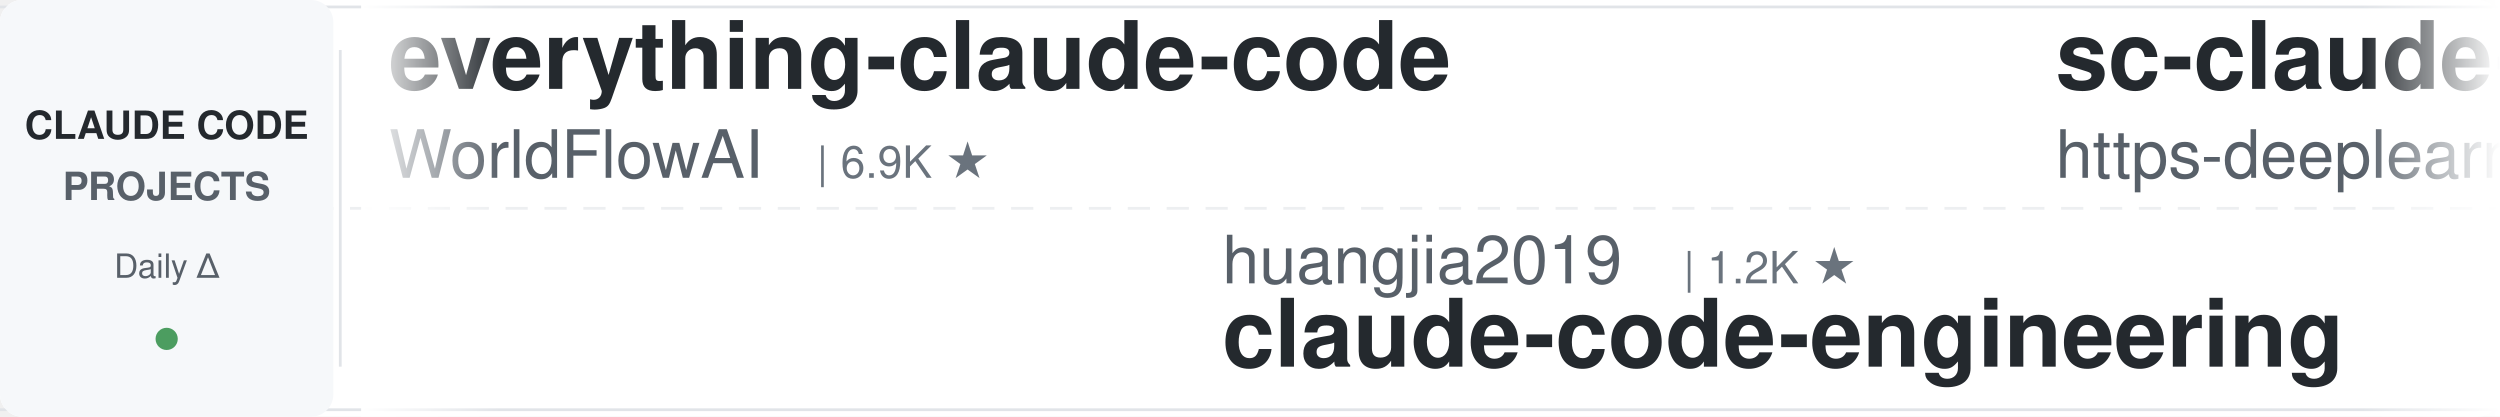
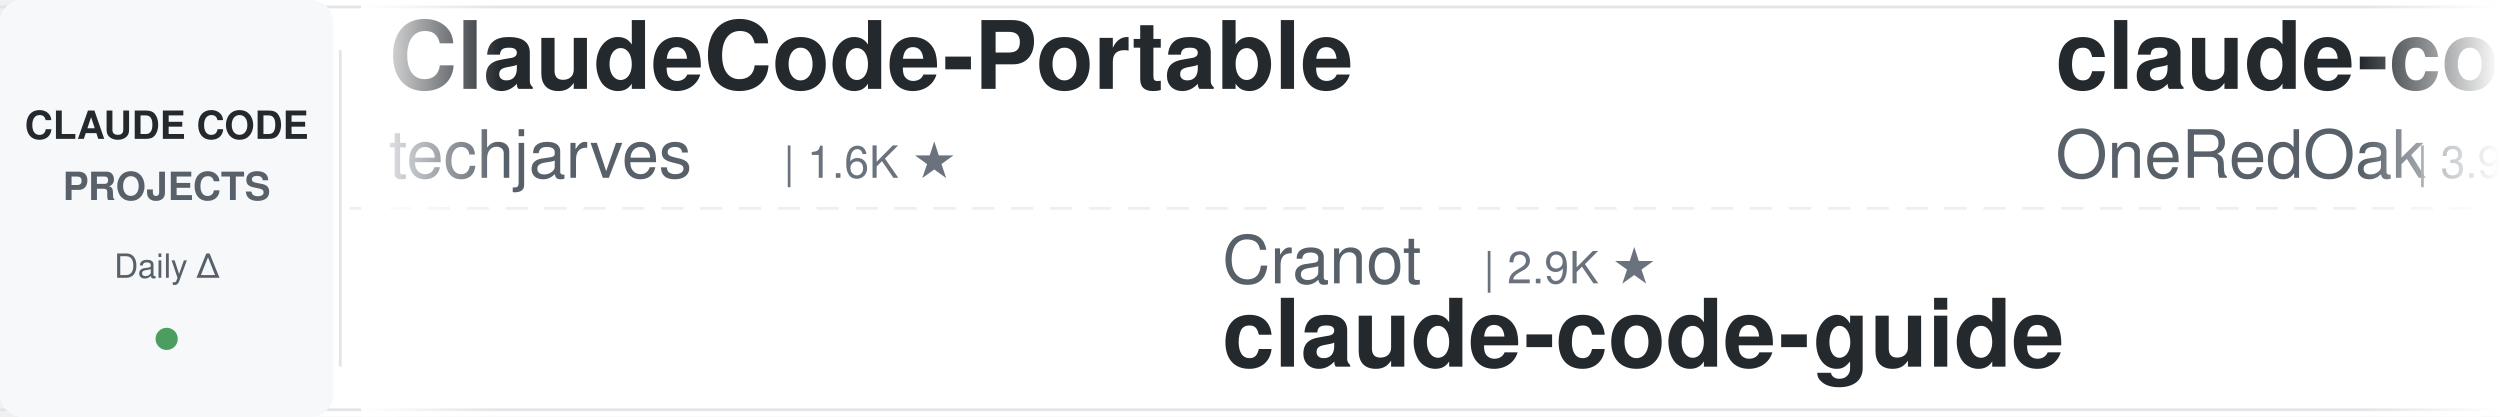
<svg xmlns="http://www.w3.org/2000/svg" width="900" height="150">
  <defs>
    <linearGradient id="leftFade" x1="0%" y1="0%" x2="100%" y2="0%">
      <stop offset="0%" style="stop-color:#ffffff;stop-opacity:1" />
      <stop offset="100%" style="stop-color:#ffffff;stop-opacity:0" />
    </linearGradient>
    <linearGradient id="rightFade" x1="0%" y1="0%" x2="100%" y2="0%">
      <stop offset="0%" style="stop-color:#ffffff;stop-opacity:0" />
      <stop offset="100%" style="stop-color:#ffffff;stop-opacity:1" />
    </linearGradient>
  </defs>
  <rect width="900" height="150" fill="#ffffff" rx="8" />
  <rect x="0" y="2" width="900" height="1" fill="#e1e4e8" />
  <rect x="0" y="147" width="900" height="1" fill="#e1e4e8" />
  <line x1="0" y1="75" x2="900" y2="75" stroke="#e1e4e8" stroke-width="1" stroke-dasharray="8 6" opacity="0.6" />
  <rect x="0" y="0" width="120" height="150" fill="#f6f8fa" rx="8" />
  <text x="60" y="50" font-family="-apple-system, BlinkMacSystemFont, 'Segoe UI', Helvetica, Arial, sans-serif" font-size="14" font-weight="600" fill="#24292e" text-anchor="middle">CLAUDE CODE</text>
  <text x="60" y="72" font-family="-apple-system, BlinkMacSystemFont, 'Segoe UI', Helvetica, Arial, sans-serif" font-size="14" font-weight="600" fill="#586069" text-anchor="middle">PROJECTS</text>
  <text x="60" y="100" font-family="-apple-system, BlinkMacSystemFont, 'Segoe UI', Helvetica, Arial, sans-serif" font-size="12" font-weight="500" fill="#586069" text-anchor="middle">Daily Δ</text>
  <circle cx="60" cy="122" r="4" fill="#22863a" opacity="0.8" />
  <rect x="122" y="18" width="1" height="114" fill="#e1e4e8" />
  <clipPath id="tickerClip">
    <rect x="130" y="0" width="770" height="150" />
  </clipPath>
  <g clip-path="url(#tickerClip)">
    <g id="tickerItems">
      <animateTransform attributeName="transform" attributeType="XML" type="translate" from="0 0" to="-3000 0" dur="54s" repeatCount="indefinite" />
      <g transform="translate(0, 0)">
-         <text x="140" y="32" font-family="-apple-system, BlinkMacSystemFont, 'Segoe UI', Helvetica, Arial, sans-serif" font-size="34" font-weight="600" fill="#24292e">everything-claude-code</text>
-         <text x="140" y="64" font-family="-apple-system, BlinkMacSystemFont, 'Segoe UI', Helvetica, Arial, sans-serif" font-size="24" font-weight="400" fill="#586069">WorldFlowAI</text>
-         <text x="294" y="64" font-family="-apple-system, BlinkMacSystemFont, 'Segoe UI', Helvetica, Arial, sans-serif" font-size="16" font-weight="500" fill="#6a737d">| 6.9K ★</text>
+         <text x="140" y="32" font-family="-apple-system, BlinkMacSystemFont, 'Segoe UI', Helvetica, Arial, sans-serif" font-size="34" font-weight="600" fill="#24292e">ClaudeCode-Portable</text>
+         <text x="140" y="64" font-family="-apple-system, BlinkMacSystemFont, 'Segoe UI', Helvetica, Arial, sans-serif" font-size="24" font-weight="400" fill="#586069">techjarves</text>
+         <text x="282" y="64" font-family="-apple-system, BlinkMacSystemFont, 'Segoe UI', Helvetica, Arial, sans-serif" font-size="16" font-weight="500" fill="#6a737d">| 1.6K ★</text>
      </g>
      <g transform="translate(300, 0)">
-         <text x="140" y="102" font-family="-apple-system, BlinkMacSystemFont, 'Segoe UI', Helvetica, Arial, sans-serif" font-size="24" font-weight="400" fill="#586069">huangjia2019</text>
-         <text x="306" y="102" font-family="-apple-system, BlinkMacSystemFont, 'Segoe UI', Helvetica, Arial, sans-serif" font-size="16" font-weight="500" fill="#6a737d">| 1.2K ★</text>
-         <text x="140" y="132" font-family="-apple-system, BlinkMacSystemFont, 'Segoe UI', Helvetica, Arial, sans-serif" font-size="34" font-weight="600" fill="#24292e">claude-code-engineering</text>
+         <text x="140" y="102" font-family="-apple-system, BlinkMacSystemFont, 'Segoe UI', Helvetica, Arial, sans-serif" font-size="24" font-weight="400" fill="#586069">Cranot</text>
+         <text x="234" y="102" font-family="-apple-system, BlinkMacSystemFont, 'Segoe UI', Helvetica, Arial, sans-serif" font-size="16" font-weight="500" fill="#6a737d">| 2.9K ★</text>
+         <text x="140" y="132" font-family="-apple-system, BlinkMacSystemFont, 'Segoe UI', Helvetica, Arial, sans-serif" font-size="34" font-weight="600" fill="#24292e">claude-code-guide</text>
      </g>
      <g transform="translate(600, 0)">
-         <text x="140" y="32" font-family="-apple-system, BlinkMacSystemFont, 'Segoe UI', Helvetica, Arial, sans-serif" font-size="34" font-weight="600" fill="#24292e">sc-claude-code-files</text>
-         <text x="140" y="64" font-family="-apple-system, BlinkMacSystemFont, 'Segoe UI', Helvetica, Arial, sans-serif" font-size="24" font-weight="400" fill="#586069">https-deeplearning-ai</text>
-         <text x="414" y="64" font-family="-apple-system, BlinkMacSystemFont, 'Segoe UI', Helvetica, Arial, sans-serif" font-size="16" font-weight="500" fill="#6a737d">| 568 ★</text>
+         <text x="140" y="32" font-family="-apple-system, BlinkMacSystemFont, 'Segoe UI', Helvetica, Arial, sans-serif" font-size="34" font-weight="600" fill="#24292e">claude-code-workflows</text>
+         <text x="140" y="64" font-family="-apple-system, BlinkMacSystemFont, 'Segoe UI', Helvetica, Arial, sans-serif" font-size="24" font-weight="400" fill="#586069">OneRedOak</text>
+         <text x="270" y="64" font-family="-apple-system, BlinkMacSystemFont, 'Segoe UI', Helvetica, Arial, sans-serif" font-size="16" font-weight="500" fill="#6a737d">| 3.9K ★</text>
      </g>
      <g transform="translate(900, 0)">
-         <text x="140" y="102" font-family="-apple-system, BlinkMacSystemFont, 'Segoe UI', Helvetica, Arial, sans-serif" font-size="24" font-weight="400" fill="#586069">nicedreamzapp</text>
-         <text x="318" y="102" font-family="-apple-system, BlinkMacSystemFont, 'Segoe UI', Helvetica, Arial, sans-serif" font-size="16" font-weight="500" fill="#6a737d">| 3.5K ★</text>
-         <text x="140" y="132" font-family="-apple-system, BlinkMacSystemFont, 'Segoe UI', Helvetica, Arial, sans-serif" font-size="34" font-weight="600" fill="#24292e">claude-code-local</text>
+         <text x="140" y="102" font-family="-apple-system, BlinkMacSystemFont, 'Segoe UI', Helvetica, Arial, sans-serif" font-size="24" font-weight="400" fill="#586069">jqueryscript</text>
+         <text x="306" y="102" font-family="-apple-system, BlinkMacSystemFont, 'Segoe UI', Helvetica, Arial, sans-serif" font-size="16" font-weight="500" fill="#6a737d">| 558 ★</text>
+         <text x="140" y="132" font-family="-apple-system, BlinkMacSystemFont, 'Segoe UI', Helvetica, Arial, sans-serif" font-size="34" font-weight="600" fill="#24292e">awesome-claude-code</text>
      </g>
      <g transform="translate(1200, 0)">
-         <text x="140" y="32" font-family="-apple-system, BlinkMacSystemFont, 'Segoe UI', Helvetica, Arial, sans-serif" font-size="34" font-weight="600" fill="#24292e">ClaudeCodeAgents</text>
-         <text x="140" y="64" font-family="-apple-system, BlinkMacSystemFont, 'Segoe UI', Helvetica, Arial, sans-serif" font-size="24" font-weight="400" fill="#586069">darcyegb</text>
-         <text x="258" y="64" font-family="-apple-system, BlinkMacSystemFont, 'Segoe UI', Helvetica, Arial, sans-serif" font-size="16" font-weight="500" fill="#6a737d">| 780 ★</text>
+         <text x="140" y="32" font-family="-apple-system, BlinkMacSystemFont, 'Segoe UI', Helvetica, Arial, sans-serif" font-size="34" font-weight="600" fill="#24292e">claude-code-showcase</text>
+         <text x="140" y="64" font-family="-apple-system, BlinkMacSystemFont, 'Segoe UI', Helvetica, Arial, sans-serif" font-size="24" font-weight="400" fill="#586069">ChrisWiles</text>
+         <text x="282" y="64" font-family="-apple-system, BlinkMacSystemFont, 'Segoe UI', Helvetica, Arial, sans-serif" font-size="16" font-weight="500" fill="#6a737d">| 6.1K ★</text>
      </g>
      <g transform="translate(1500, 0)">
-         <text x="140" y="102" font-family="-apple-system, BlinkMacSystemFont, 'Segoe UI', Helvetica, Arial, sans-serif" font-size="24" font-weight="400" fill="#586069">Alishahryar1</text>
-         <text x="306" y="102" font-family="-apple-system, BlinkMacSystemFont, 'Segoe UI', Helvetica, Arial, sans-serif" font-size="16" font-weight="500" fill="#6a737d">| 73.4K ★</text>
-         <text x="140" y="132" font-family="-apple-system, BlinkMacSystemFont, 'Segoe UI', Helvetica, Arial, sans-serif" font-size="34" font-weight="600" fill="#24292e">free-claude-code</text>
+         <text x="140" y="102" font-family="-apple-system, BlinkMacSystemFont, 'Segoe UI', Helvetica, Arial, sans-serif" font-size="24" font-weight="400" fill="#586069">lintsinghua</text>
+         <text x="294" y="102" font-family="-apple-system, BlinkMacSystemFont, 'Segoe UI', Helvetica, Arial, sans-serif" font-size="16" font-weight="500" fill="#6a737d">| 4.4K ★</text>
+         <text x="140" y="132" font-family="-apple-system, BlinkMacSystemFont, 'Segoe UI', Helvetica, Arial, sans-serif" font-size="34" font-weight="600" fill="#24292e">claude-code-book</text>
      </g>
      <g transform="translate(1800, 0)">
-         <text x="140" y="32" font-family="-apple-system, BlinkMacSystemFont, 'Segoe UI', Helvetica, Arial, sans-serif" font-size="34" font-weight="600" fill="#24292e">claude_codex_bridge</text>
-         <text x="140" y="64" font-family="-apple-system, BlinkMacSystemFont, 'Segoe UI', Helvetica, Arial, sans-serif" font-size="24" font-weight="400" fill="#586069">SeemSeam</text>
-         <text x="258" y="64" font-family="-apple-system, BlinkMacSystemFont, 'Segoe UI', Helvetica, Arial, sans-serif" font-size="16" font-weight="500" fill="#6a737d">| 3.6K ★</text>
+         <text x="140" y="32" font-family="-apple-system, BlinkMacSystemFont, 'Segoe UI', Helvetica, Arial, sans-serif" font-size="34" font-weight="600" fill="#24292e">claude-code-tudou</text>
+         <text x="140" y="64" font-family="-apple-system, BlinkMacSystemFont, 'Segoe UI', Helvetica, Arial, sans-serif" font-size="24" font-weight="400" fill="#586069">AICoderTudou</text>
+         <text x="306" y="64" font-family="-apple-system, BlinkMacSystemFont, 'Segoe UI', Helvetica, Arial, sans-serif" font-size="16" font-weight="500" fill="#6a737d">| 493 ★</text>
      </g>
      <g transform="translate(2100, 0)">
-         <text x="140" y="102" font-family="-apple-system, BlinkMacSystemFont, 'Segoe UI', Helvetica, Arial, sans-serif" font-size="24" font-weight="400" fill="#586069">ChrisWiles</text>
-         <text x="282" y="102" font-family="-apple-system, BlinkMacSystemFont, 'Segoe UI', Helvetica, Arial, sans-serif" font-size="16" font-weight="500" fill="#6a737d">| 6.1K ★</text>
-         <text x="140" y="132" font-family="-apple-system, BlinkMacSystemFont, 'Segoe UI', Helvetica, Arial, sans-serif" font-size="34" font-weight="600" fill="#24292e">claude-code-showcase</text>
+         <text x="140" y="102" font-family="-apple-system, BlinkMacSystemFont, 'Segoe UI', Helvetica, Arial, sans-serif" font-size="24" font-weight="400" fill="#586069">https-deeplearning-ai</text>
+         <text x="414" y="102" font-family="-apple-system, BlinkMacSystemFont, 'Segoe UI', Helvetica, Arial, sans-serif" font-size="16" font-weight="500" fill="#6a737d">| 568 ★</text>
+         <text x="140" y="132" font-family="-apple-system, BlinkMacSystemFont, 'Segoe UI', Helvetica, Arial, sans-serif" font-size="34" font-weight="600" fill="#24292e">sc-claude-code-files</text>
      </g>
      <g transform="translate(2400, 0)">
-         <text x="140" y="32" font-family="-apple-system, BlinkMacSystemFont, 'Segoe UI', Helvetica, Arial, sans-serif" font-size="34" font-weight="600" fill="#24292e">claude-code-settings</text>
-         <text x="140" y="64" font-family="-apple-system, BlinkMacSystemFont, 'Segoe UI', Helvetica, Arial, sans-serif" font-size="24" font-weight="400" fill="#586069">feiskyer</text>
-         <text x="258" y="64" font-family="-apple-system, BlinkMacSystemFont, 'Segoe UI', Helvetica, Arial, sans-serif" font-size="16" font-weight="500" fill="#6a737d">| 1.7K ★</text>
+         <text x="140" y="32" font-family="-apple-system, BlinkMacSystemFont, 'Segoe UI', Helvetica, Arial, sans-serif" font-size="34" font-weight="600" fill="#24292e">Claude-Code-Usage-Monito...</text>
+         <text x="140" y="64" font-family="-apple-system, BlinkMacSystemFont, 'Segoe UI', Helvetica, Arial, sans-serif" font-size="24" font-weight="400" fill="#586069">Maciek-roboblog</text>
+         <text x="342" y="64" font-family="-apple-system, BlinkMacSystemFont, 'Segoe UI', Helvetica, Arial, sans-serif" font-size="16" font-weight="500" fill="#6a737d">| 8.8K ★</text>
      </g>
      <g transform="translate(2700, 0)">
-         <text x="140" y="102" font-family="-apple-system, BlinkMacSystemFont, 'Segoe UI', Helvetica, Arial, sans-serif" font-size="24" font-weight="400" fill="#586069">simonw</text>
-         <text x="234" y="102" font-family="-apple-system, BlinkMacSystemFont, 'Segoe UI', Helvetica, Arial, sans-serif" font-size="16" font-weight="500" fill="#6a737d">| 1.7K ★</text>
-         <text x="140" y="132" font-family="-apple-system, BlinkMacSystemFont, 'Segoe UI', Helvetica, Arial, sans-serif" font-size="34" font-weight="600" fill="#24292e">claude-code-transcripts</text>
+         <text x="140" y="102" font-family="-apple-system, BlinkMacSystemFont, 'Segoe UI', Helvetica, Arial, sans-serif" font-size="24" font-weight="400" fill="#586069">disler</text>
+         <text x="234" y="102" font-family="-apple-system, BlinkMacSystemFont, 'Segoe UI', Helvetica, Arial, sans-serif" font-size="16" font-weight="500" fill="#6a737d">| 4.0K ★</text>
+         <text x="140" y="132" font-family="-apple-system, BlinkMacSystemFont, 'Segoe UI', Helvetica, Arial, sans-serif" font-size="34" font-weight="600" fill="#24292e">claude-code-hooks-master...</text>
      </g>
      <g transform="translate(3000, 0)">
-         <text x="140" y="32" font-family="-apple-system, BlinkMacSystemFont, 'Segoe UI', Helvetica, Arial, sans-serif" font-size="34" font-weight="600" fill="#24292e">everything-claude-code</text>
-         <text x="140" y="64" font-family="-apple-system, BlinkMacSystemFont, 'Segoe UI', Helvetica, Arial, sans-serif" font-size="24" font-weight="400" fill="#586069">WorldFlowAI</text>
-         <text x="294" y="64" font-family="-apple-system, BlinkMacSystemFont, 'Segoe UI', Helvetica, Arial, sans-serif" font-size="16" font-weight="500" fill="#6a737d">| 6.9K ★</text>
+         <text x="140" y="32" font-family="-apple-system, BlinkMacSystemFont, 'Segoe UI', Helvetica, Arial, sans-serif" font-size="34" font-weight="600" fill="#24292e">ClaudeCode-Portable</text>
+         <text x="140" y="64" font-family="-apple-system, BlinkMacSystemFont, 'Segoe UI', Helvetica, Arial, sans-serif" font-size="24" font-weight="400" fill="#586069">techjarves</text>
+         <text x="282" y="64" font-family="-apple-system, BlinkMacSystemFont, 'Segoe UI', Helvetica, Arial, sans-serif" font-size="16" font-weight="500" fill="#6a737d">| 1.6K ★</text>
      </g>
      <g transform="translate(3300, 0)">
-         <text x="140" y="102" font-family="-apple-system, BlinkMacSystemFont, 'Segoe UI', Helvetica, Arial, sans-serif" font-size="24" font-weight="400" fill="#586069">huangjia2019</text>
-         <text x="306" y="102" font-family="-apple-system, BlinkMacSystemFont, 'Segoe UI', Helvetica, Arial, sans-serif" font-size="16" font-weight="500" fill="#6a737d">| 1.2K ★</text>
-         <text x="140" y="132" font-family="-apple-system, BlinkMacSystemFont, 'Segoe UI', Helvetica, Arial, sans-serif" font-size="34" font-weight="600" fill="#24292e">claude-code-engineering</text>
+         <text x="140" y="102" font-family="-apple-system, BlinkMacSystemFont, 'Segoe UI', Helvetica, Arial, sans-serif" font-size="24" font-weight="400" fill="#586069">Cranot</text>
+         <text x="234" y="102" font-family="-apple-system, BlinkMacSystemFont, 'Segoe UI', Helvetica, Arial, sans-serif" font-size="16" font-weight="500" fill="#6a737d">| 2.9K ★</text>
+         <text x="140" y="132" font-family="-apple-system, BlinkMacSystemFont, 'Segoe UI', Helvetica, Arial, sans-serif" font-size="34" font-weight="600" fill="#24292e">claude-code-guide</text>
      </g>
      <g transform="translate(3600, 0)">
-         <text x="140" y="32" font-family="-apple-system, BlinkMacSystemFont, 'Segoe UI', Helvetica, Arial, sans-serif" font-size="34" font-weight="600" fill="#24292e">sc-claude-code-files</text>
-         <text x="140" y="64" font-family="-apple-system, BlinkMacSystemFont, 'Segoe UI', Helvetica, Arial, sans-serif" font-size="24" font-weight="400" fill="#586069">https-deeplearning-ai</text>
-         <text x="414" y="64" font-family="-apple-system, BlinkMacSystemFont, 'Segoe UI', Helvetica, Arial, sans-serif" font-size="16" font-weight="500" fill="#6a737d">| 568 ★</text>
+         <text x="140" y="32" font-family="-apple-system, BlinkMacSystemFont, 'Segoe UI', Helvetica, Arial, sans-serif" font-size="34" font-weight="600" fill="#24292e">claude-code-workflows</text>
+         <text x="140" y="64" font-family="-apple-system, BlinkMacSystemFont, 'Segoe UI', Helvetica, Arial, sans-serif" font-size="24" font-weight="400" fill="#586069">OneRedOak</text>
+         <text x="270" y="64" font-family="-apple-system, BlinkMacSystemFont, 'Segoe UI', Helvetica, Arial, sans-serif" font-size="16" font-weight="500" fill="#6a737d">| 3.9K ★</text>
      </g>
      <g transform="translate(3900, 0)">
-         <text x="140" y="102" font-family="-apple-system, BlinkMacSystemFont, 'Segoe UI', Helvetica, Arial, sans-serif" font-size="24" font-weight="400" fill="#586069">nicedreamzapp</text>
-         <text x="318" y="102" font-family="-apple-system, BlinkMacSystemFont, 'Segoe UI', Helvetica, Arial, sans-serif" font-size="16" font-weight="500" fill="#6a737d">| 3.5K ★</text>
-         <text x="140" y="132" font-family="-apple-system, BlinkMacSystemFont, 'Segoe UI', Helvetica, Arial, sans-serif" font-size="34" font-weight="600" fill="#24292e">claude-code-local</text>
+         <text x="140" y="102" font-family="-apple-system, BlinkMacSystemFont, 'Segoe UI', Helvetica, Arial, sans-serif" font-size="24" font-weight="400" fill="#586069">jqueryscript</text>
+         <text x="306" y="102" font-family="-apple-system, BlinkMacSystemFont, 'Segoe UI', Helvetica, Arial, sans-serif" font-size="16" font-weight="500" fill="#6a737d">| 558 ★</text>
+         <text x="140" y="132" font-family="-apple-system, BlinkMacSystemFont, 'Segoe UI', Helvetica, Arial, sans-serif" font-size="34" font-weight="600" fill="#24292e">awesome-claude-code</text>
      </g>
    </g>
  </g>
  <rect x="130" y="0" width="50" height="150" fill="url(#leftFade)" />
  <rect x="850" y="0" width="50" height="150" fill="url(#rightFade)" />
</svg>
